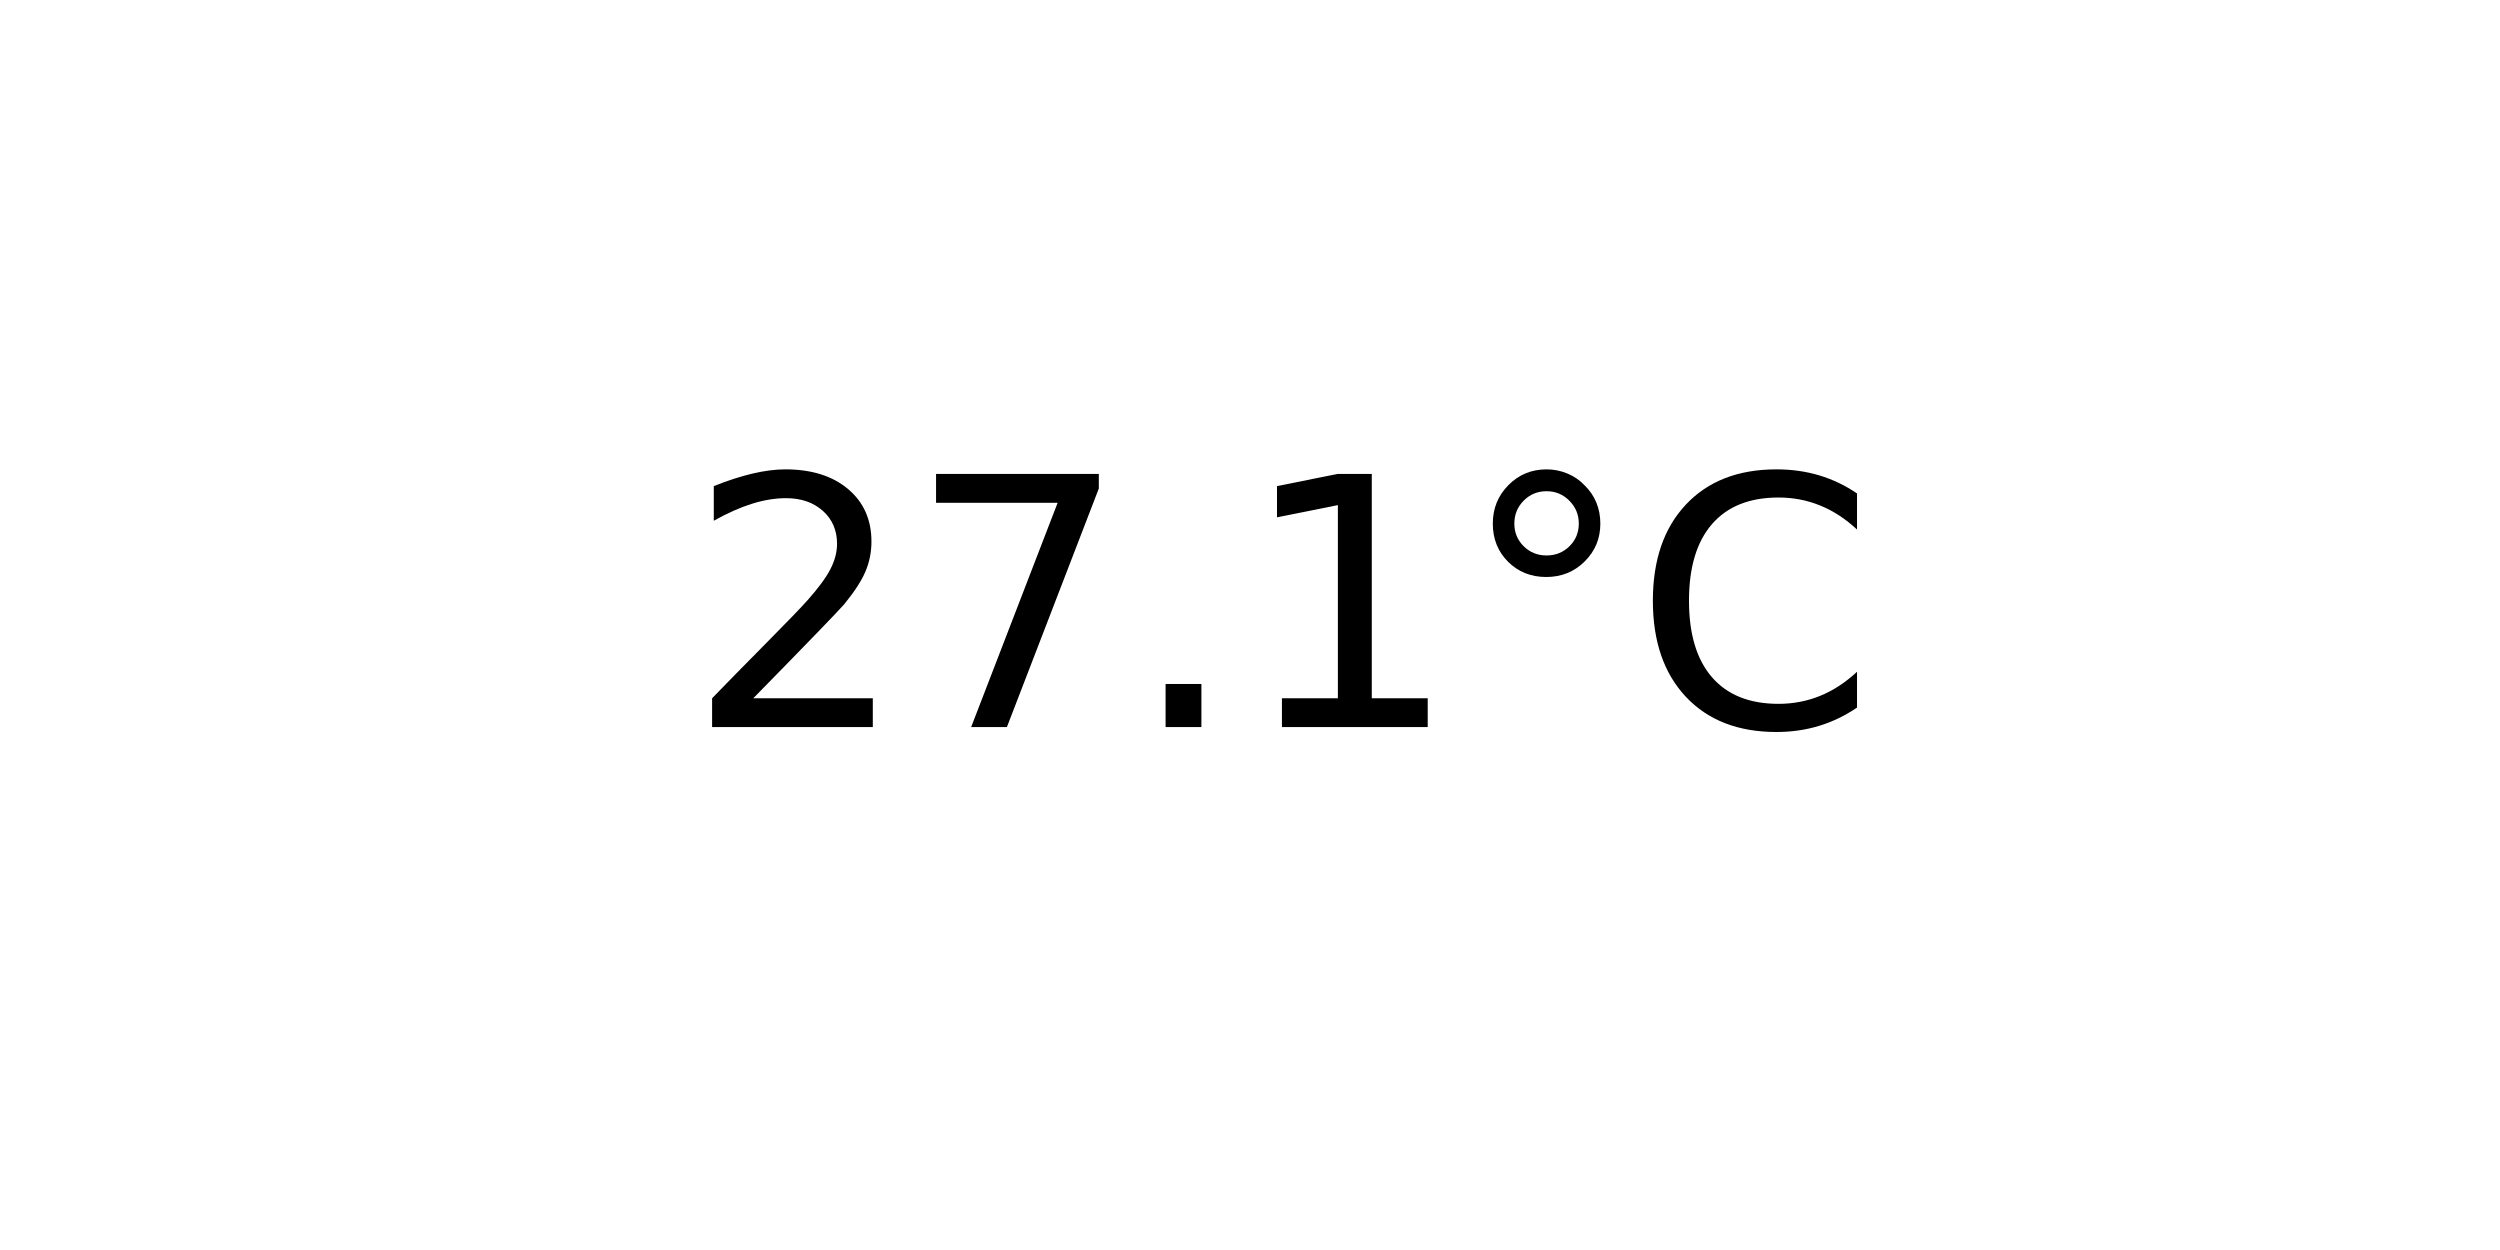
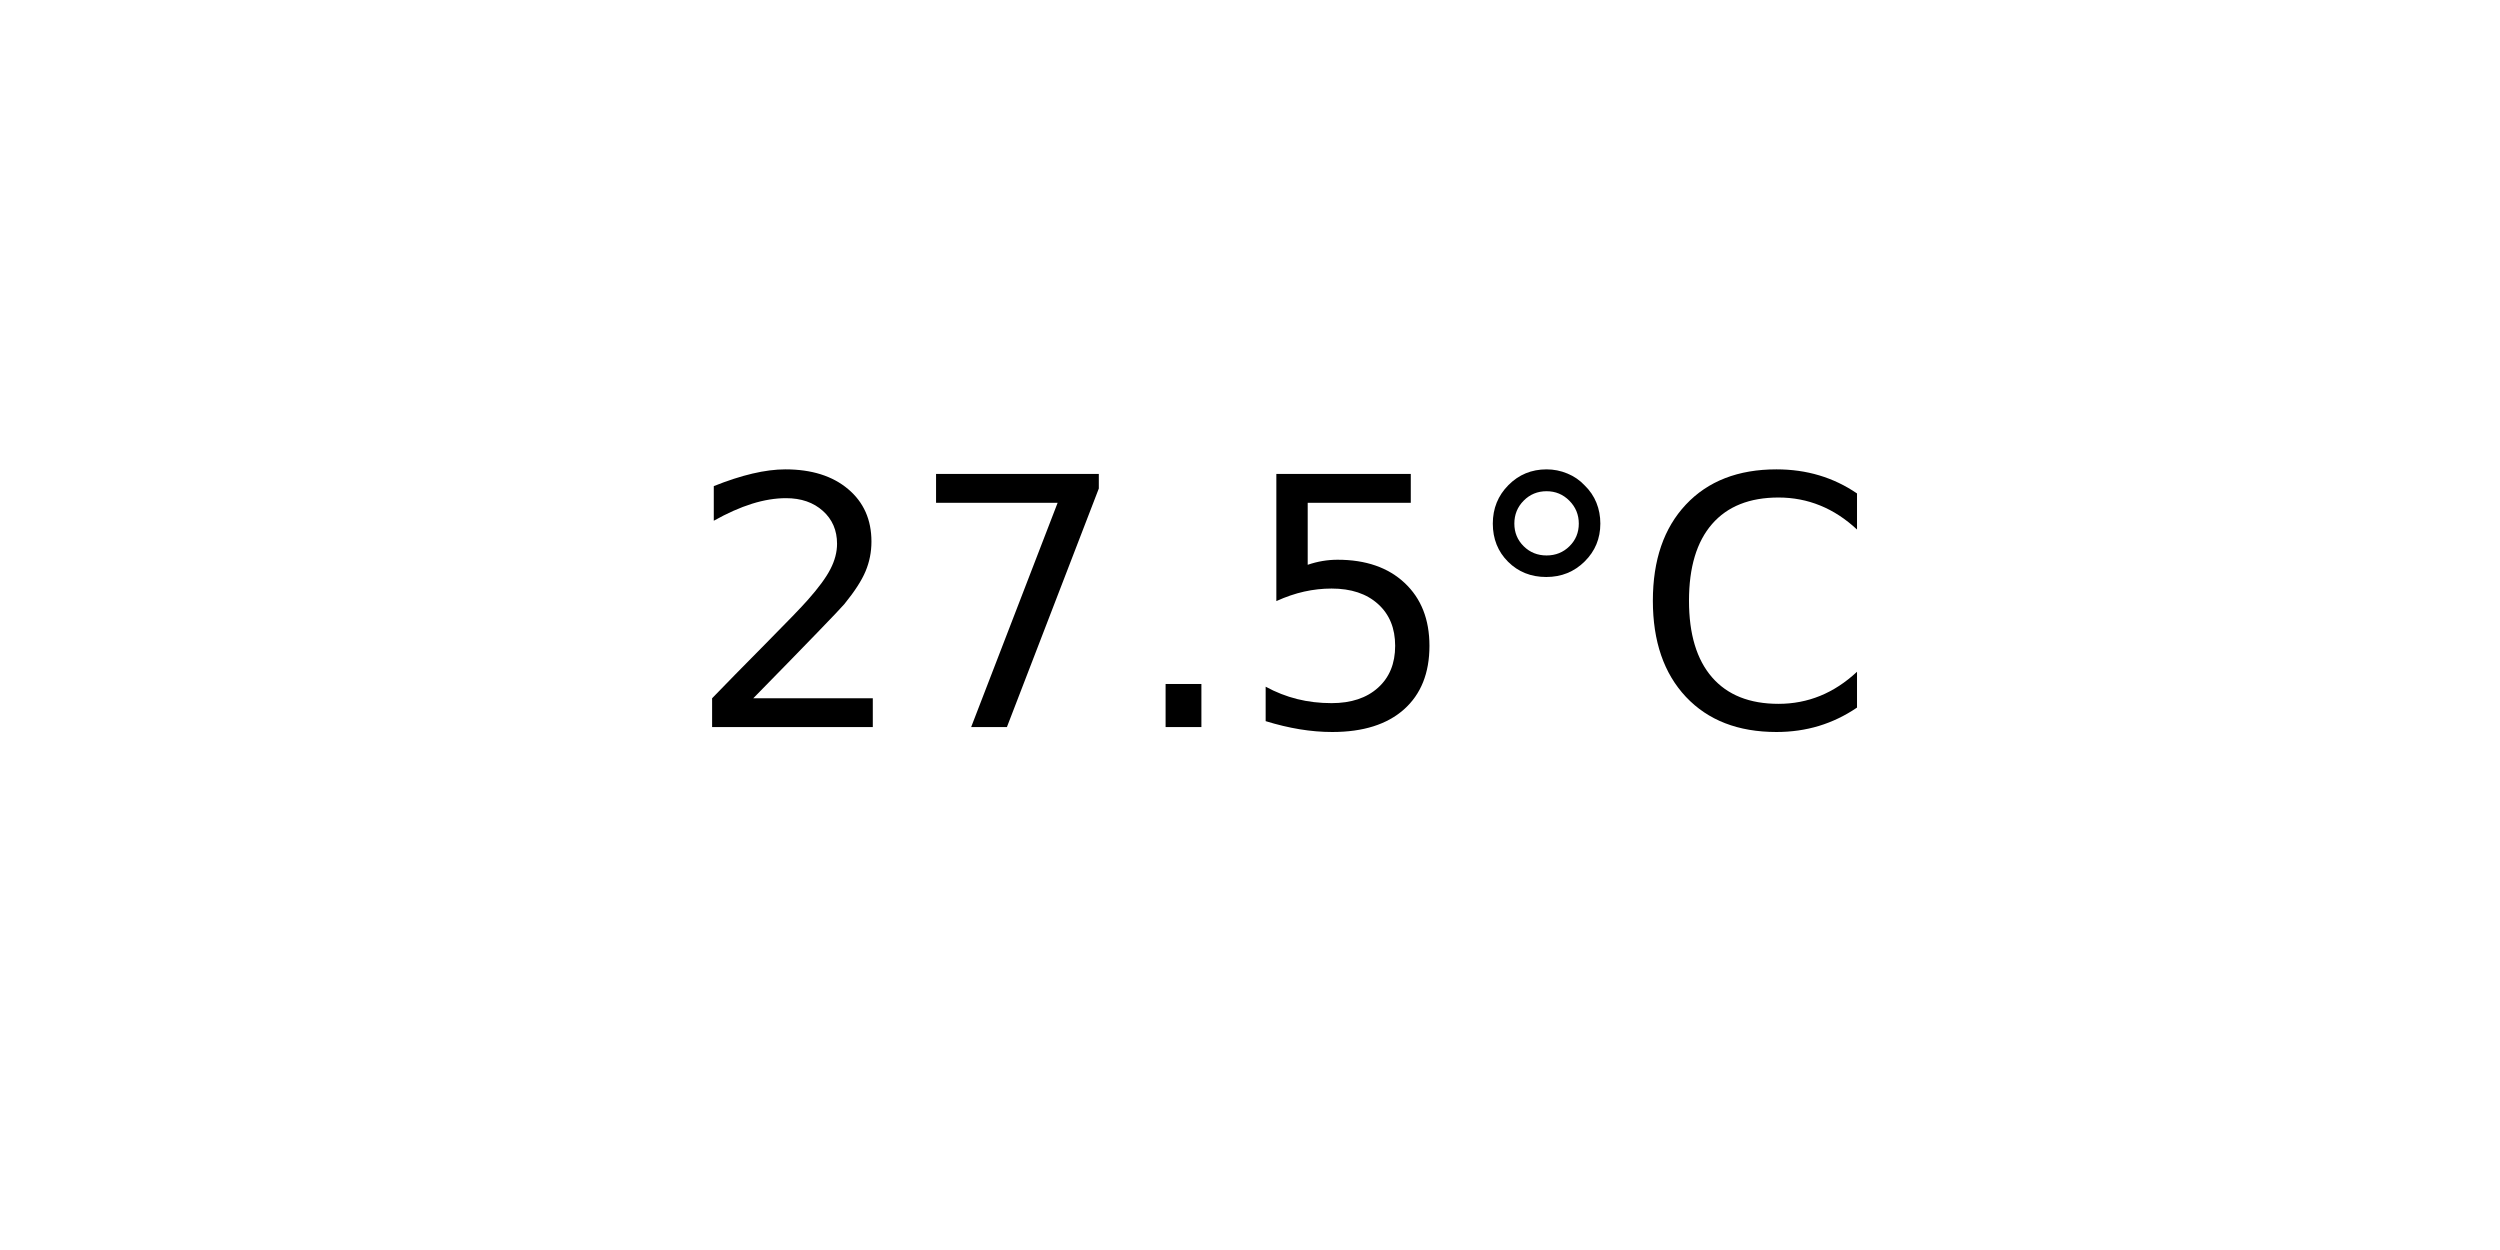
<svg xmlns="http://www.w3.org/2000/svg" xmlns:xlink="http://www.w3.org/1999/xlink" width="72pt" height="36pt" viewBox="0 0 72 36" version="1.1">
  <defs>
    <style type="text/css">*{stroke-linejoin: round; stroke-linecap: butt}</style>
  </defs>
  <g id="figure_1">
    <g id="axes_1">
      <g id="text_1">
        <g transform="translate(19.77578 20.93937) scale(0.1 -0.1)">
          <defs>
            <path id="DejaVuSans-32" d="M 1228 531  L 3431 531  L 3431 0  L 469 0  L 469 531  Q 828 903 1448 1529  Q 2069 2156 2228 2338  Q 2531 2678 2651 2914  Q 2772 3150 2772 3378  Q 2772 3750 2511 3984  Q 2250 4219 1831 4219  Q 1534 4219 1204 4116  Q 875 4013 500 3803  L 500 4441  Q 881 4594 1212 4672  Q 1544 4750 1819 4750  Q 2544 4750 2975 4387  Q 3406 4025 3406 3419  Q 3406 3131 3298 2873  Q 3191 2616 2906 2266  Q 2828 2175 2409 1742  Q 1991 1309 1228 531  z " transform="scale(0.015625)" />
            <path id="DejaVuSans-37" d="M 525 4666  L 3525 4666  L 3525 4397  L 1831 0  L 1172 0  L 2766 4134  L 525 4134  L 525 4666  z " transform="scale(0.015625)" />
            <path id="DejaVuSans-2e" d="M 684 794  L 1344 794  L 1344 0  L 684 0  L 684 794  z " transform="scale(0.015625)" />
-             <path id="DejaVuSans-31" d="M 794 531  L 1825 531  L 1825 4091  L 703 3866  L 703 4441  L 1819 4666  L 2450 4666  L 2450 531  L 3481 531  L 3481 0  L 794 0  L 794 531  z " transform="scale(0.015625)" />
+             <path id="DejaVuSans-35" d="M 691 4666  L 3169 4666  L 3169 4134  L 1269 4134  L 1269 2991  Q 1406 3038 1543 3061  Q 1681 3084 1819 3084  Q 2600 3084 3056 2656  Q 3513 2228 3513 1497  Q 3513 744 3044 326  Q 2575 -91 1722 -91  Q 1428 -91 1123 -41  Q 819 9 494 109  L 494 744  Q 775 591 1075 516  Q 1375 441 1709 441  Q 2250 441 2565 725  Q 2881 1009 2881 1497  Q 2881 1984 2565 2268  Q 2250 2553 1709 2553  Q 1456 2553 1204 2497  Q 953 2441 691 2322  L 691 4666  z " transform="scale(0.015625)" />
            <path id="DejaVuSans-b0" d="M 1600 4347  Q 1350 4347 1178 4173  Q 1006 4000 1006 3750  Q 1006 3503 1178 3333  Q 1350 3163 1600 3163  Q 1850 3163 2022 3333  Q 2194 3503 2194 3750  Q 2194 3997 2020 4172  Q 1847 4347 1600 4347  z M 1600 4750  Q 1800 4750 1984 4673  Q 2169 4597 2303 4453  Q 2447 4313 2519 4134  Q 2591 3956 2591 3750  Q 2591 3338 2302 3052  Q 2013 2766 1594 2766  Q 1172 2766 890 3047  Q 609 3328 609 3750  Q 609 4169 896 4459  Q 1184 4750 1600 4750  z " transform="scale(0.015625)" />
            <path id="DejaVuSans-43" d="M 4122 4306  L 4122 3641  Q 3803 3938 3442 4084  Q 3081 4231 2675 4231  Q 1875 4231 1450 3742  Q 1025 3253 1025 2328  Q 1025 1406 1450 917  Q 1875 428 2675 428  Q 3081 428 3442 575  Q 3803 722 4122 1019  L 4122 359  Q 3791 134 3420 21  Q 3050 -91 2638 -91  Q 1578 -91 968 557  Q 359 1206 359 2328  Q 359 3453 968 4101  Q 1578 4750 2638 4750  Q 3056 4750 3426 4639  Q 3797 4528 4122 4306  z " transform="scale(0.015625)" />
          </defs>
          <use xlink:href="#DejaVuSans-32" />
          <use xlink:href="#DejaVuSans-37" x="63.623" />
          <use xlink:href="#DejaVuSans-2e" x="127.246" />
-           <use xlink:href="#DejaVuSans-31" x="159.033" />
+           <use xlink:href="#DejaVuSans-35" x="159.033" />
          <use xlink:href="#DejaVuSans-b0" x="222.656" />
          <use xlink:href="#DejaVuSans-43" x="272.656" />
        </g>
      </g>
    </g>
  </g>
</svg>
